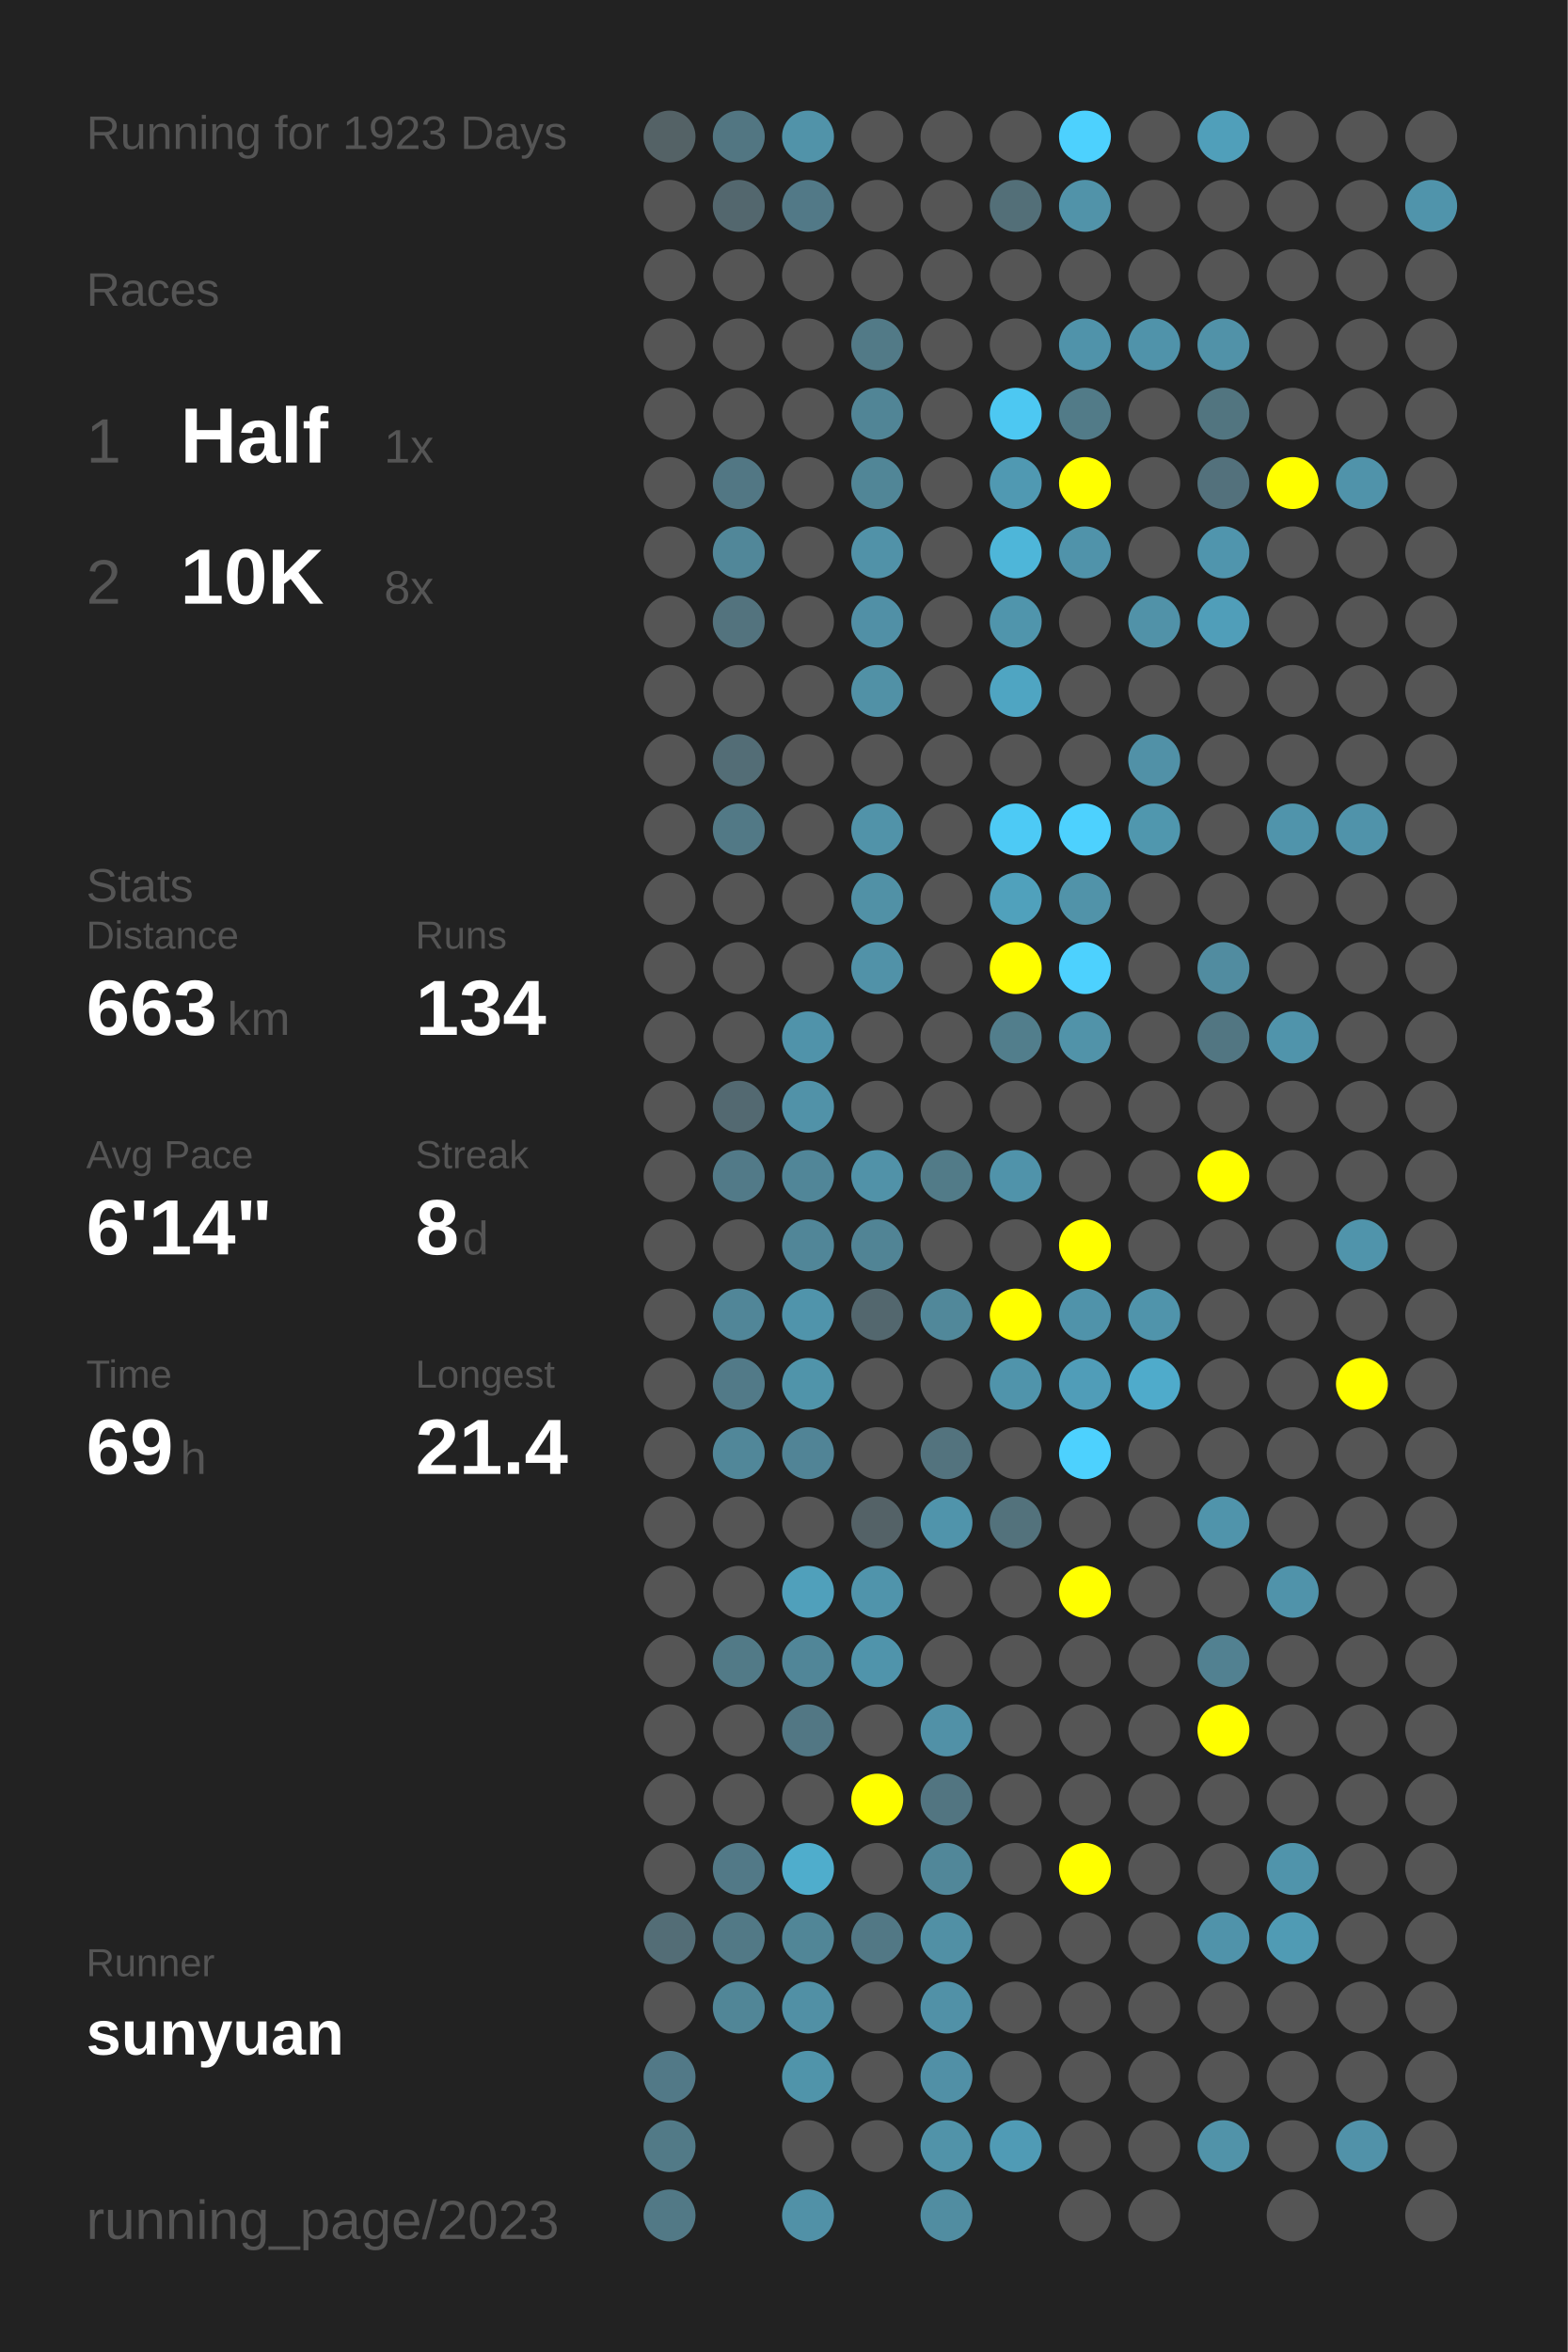
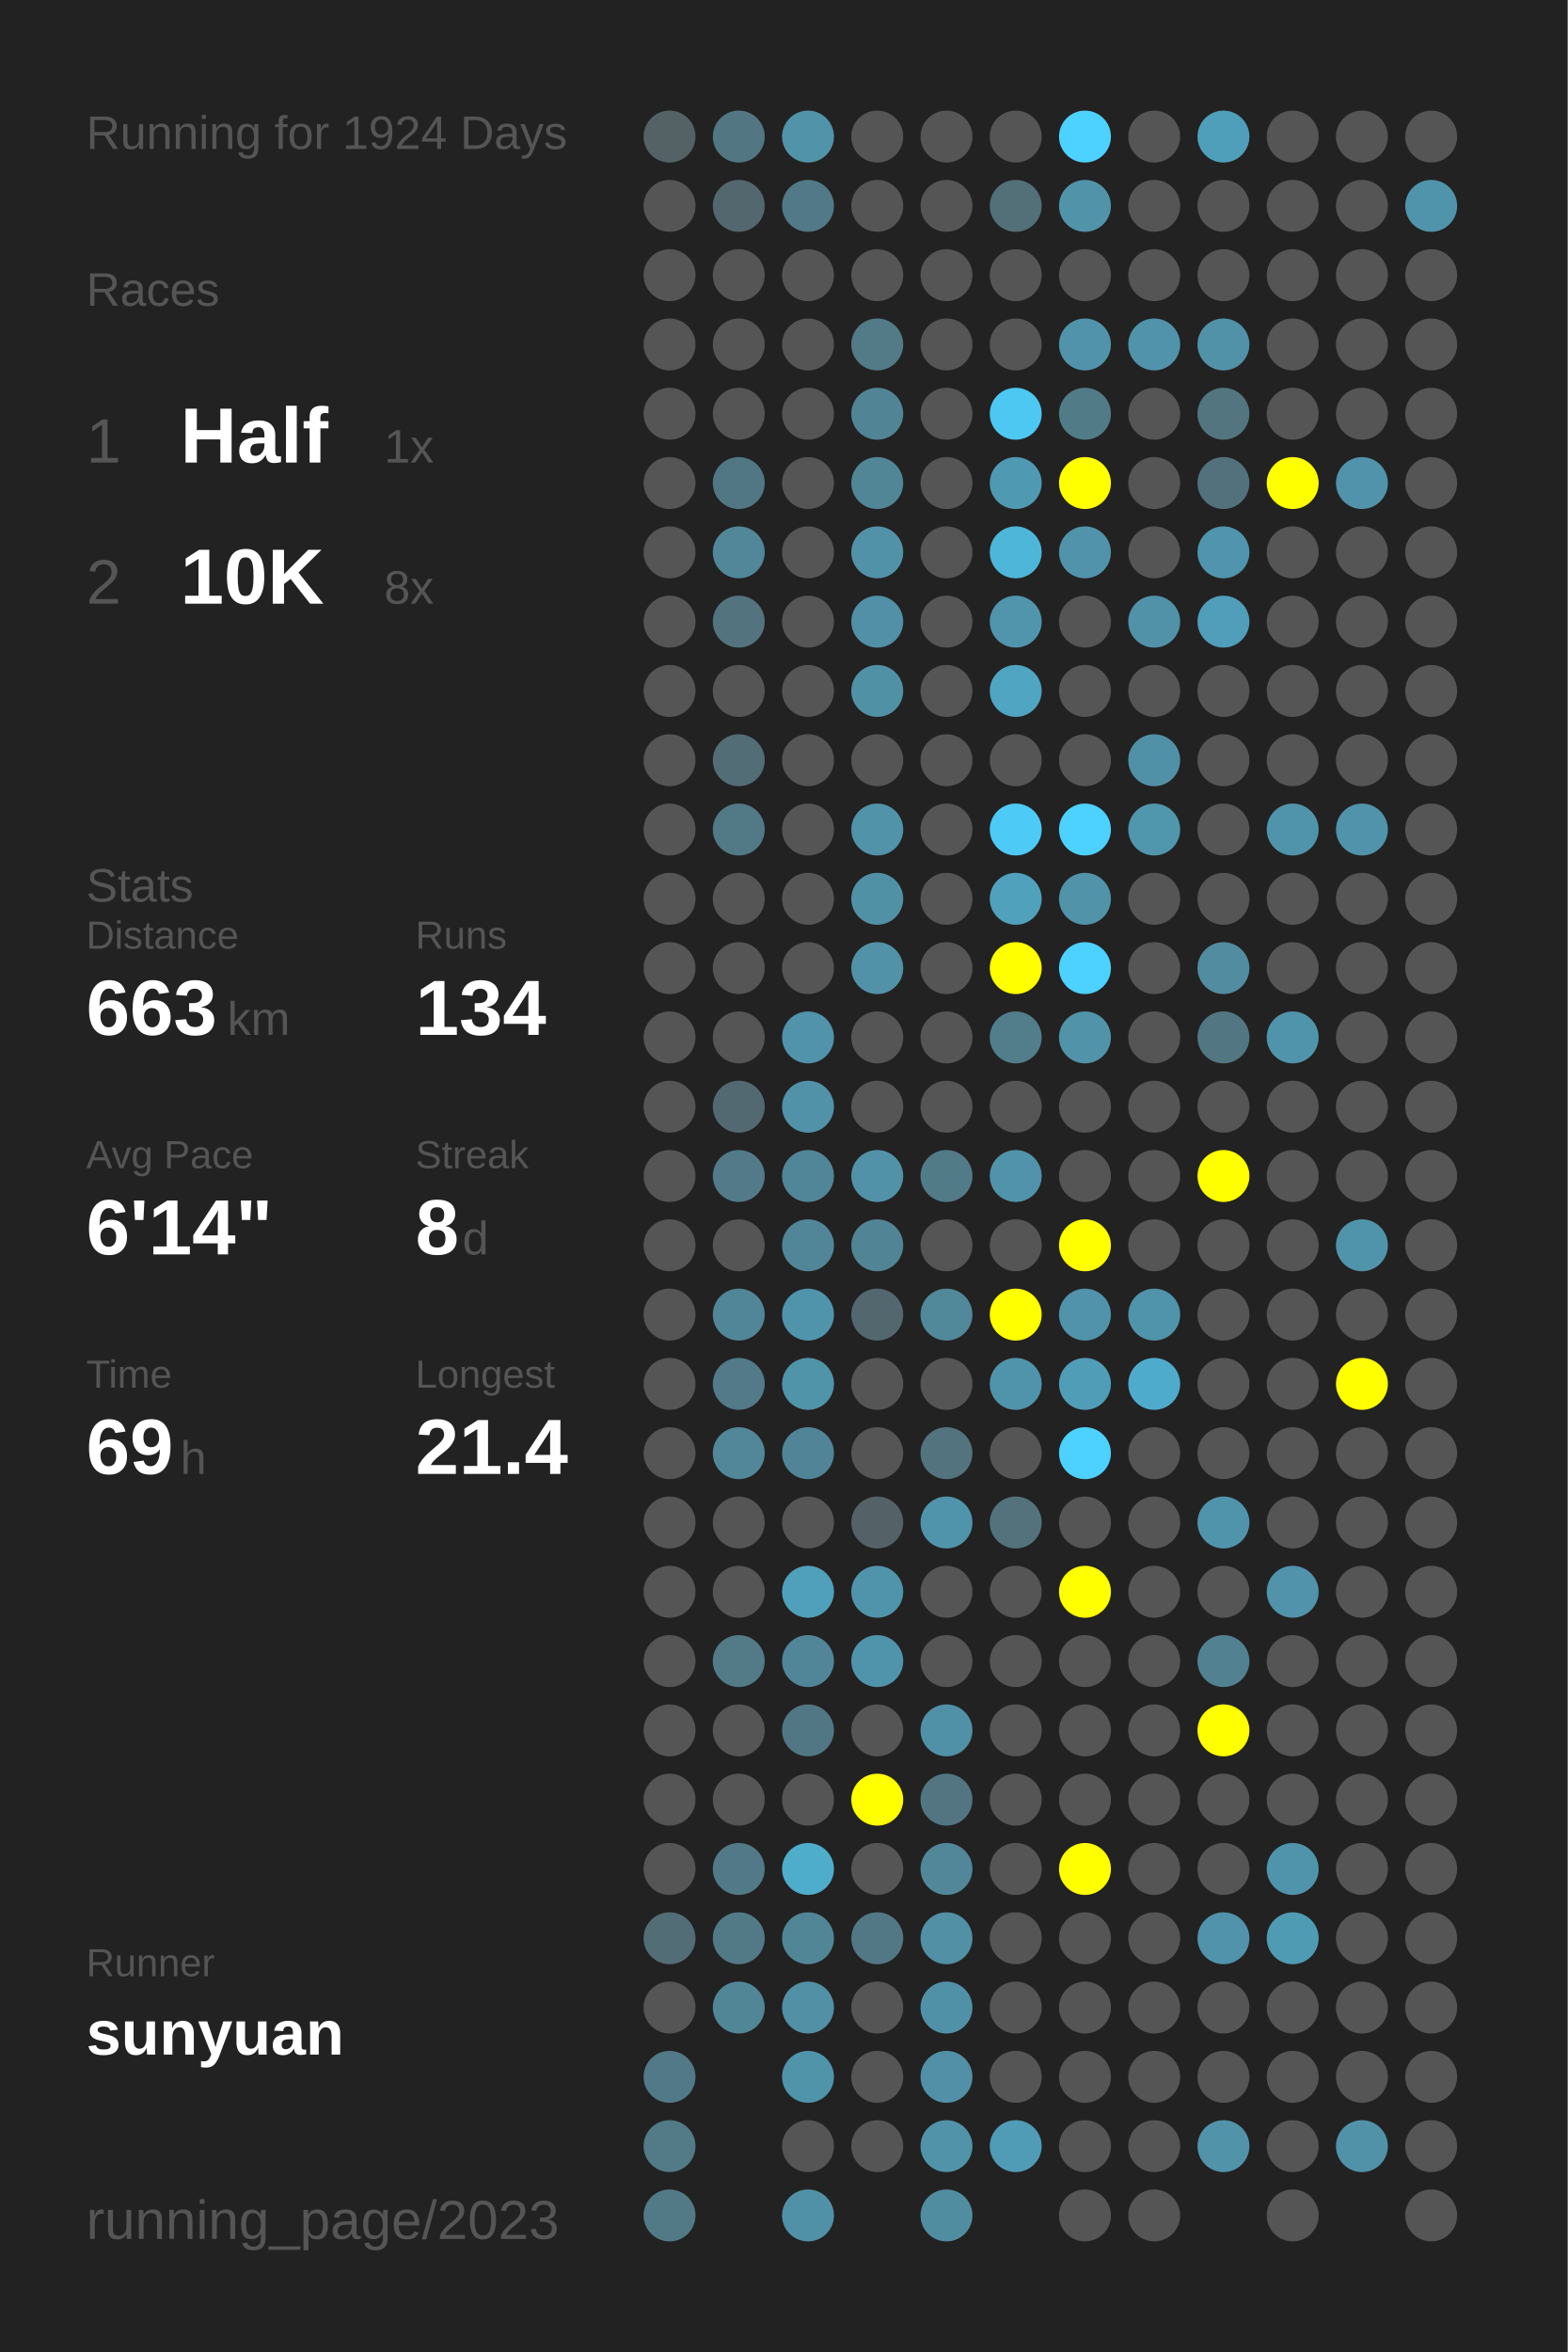
<svg xmlns="http://www.w3.org/2000/svg" baseProfile="full" height="300mm" version="1.1" viewBox="0,0,200,300" width="200mm">
  <defs />
  <rect fill="#222222" height="300" width="200" x="0" y="0" />
-   <text fill="#555555" style="font-size:6px; font-family:Arial;" x="11" y="19">Running for 1923 Days</text>
+   <text fill="#555555" style="font-size:6px; font-family:Arial;" x="11" y="19">Running for 1924 Days</text>
  <text fill="#555555" style="font-size:6px; font-family:Arial;" x="11" y="39">Races</text>
  <text fill="#555555" style="font-size:8px; font-family:Arial;" x="11" y="59">1</text>
  <text fill="#FFFFFF" style="font-size:10px; font-family:Arial; font-weight:bold;" x="23" y="59">Half</text>
  <text fill="#555555" style="font-size:6px; font-family:Arial;" x="49" y="59">1x</text>
  <text fill="#555555" style="font-size:8px; font-family:Arial;" x="11" y="77">2</text>
  <text fill="#FFFFFF" style="font-size:10px; font-family:Arial; font-weight:bold;" x="23" y="77">10K</text>
  <text fill="#555555" style="font-size:6px; font-family:Arial;" x="49" y="77">8x</text>
  <text fill="#555555" style="font-size:6px; font-family:Arial;" x="11" y="115">Stats</text>
  <text fill="#555555" style="font-size:5px; font-family:Arial;" x="11" y="121">Distance</text>
  <text fill="#FFFFFF" style="font-size:10px; font-family:Arial; font-weight:bold;" x="11" y="132">663</text>
  <text fill="#555555" style="font-size:6px; font-family:Arial;" x="29" y="132">km</text>
  <text fill="#555555" style="font-size:5px; font-family:Arial;" x="53" y="121">Runs</text>
  <text fill="#FFFFFF" style="font-size:10px; font-family:Arial; font-weight:bold;" x="53" y="132">134</text>
  <text fill="#555555" style="font-size:5px; font-family:Arial;" x="11" y="149">Avg Pace</text>
  <text fill="#FFFFFF" style="font-size:10px; font-family:Arial; font-weight:bold;" x="11" y="160">6'14"</text>
  <text fill="#555555" style="font-size:5px; font-family:Arial;" x="53" y="149">Streak</text>
  <text fill="#FFFFFF" style="font-size:10px; font-family:Arial; font-weight:bold;" x="53" y="160">8</text>
  <text fill="#555555" style="font-size:6px; font-family:Arial;" x="59" y="160">d</text>
  <text fill="#555555" style="font-size:5px; font-family:Arial;" x="11" y="177">Time</text>
  <text fill="#FFFFFF" style="font-size:10px; font-family:Arial; font-weight:bold;" x="11" y="188">69</text>
  <text fill="#555555" style="font-size:6px; font-family:Arial;" x="23" y="188">h</text>
  <text fill="#555555" style="font-size:5px; font-family:Arial;" x="53" y="177">Longest</text>
  <text fill="#FFFFFF" style="font-size:10px; font-family:Arial; font-weight:bold;" x="53" y="188">21.4</text>
  <text fill="#555555" style="font-size:5px; font-family:Arial;" x="11" y="252.065">Runner</text>
  <text fill="#FFFFFF" style="font-size:8px; font-family:Arial; font-weight:bold;" x="11" y="262.065">sunyuan</text>
  <text fill="#555555" style="font-size:7px; font-family:Arial;" x="11" y="285.581">running_page/2023</text>
  <circle cx="85.417" cy="17.419" fill="#546266" r="3.312" />
  <circle cx="85.417" cy="26.258" fill="#555555" r="3.312" />
  <circle cx="85.417" cy="35.097" fill="#555555" r="3.312" />
  <circle cx="85.417" cy="43.935" fill="#555555" r="3.312" />
  <circle cx="85.417" cy="52.774" fill="#555555" r="3.312" />
  <circle cx="85.417" cy="61.613" fill="#555555" r="3.312" />
  <circle cx="85.417" cy="70.452" fill="#555555" r="3.312" />
  <circle cx="85.417" cy="79.29" fill="#555555" r="3.312" />
  <circle cx="85.417" cy="88.129" fill="#555555" r="3.312" />
  <circle cx="85.417" cy="96.968" fill="#555555" r="3.312" />
  <circle cx="85.417" cy="105.806" fill="#555555" r="3.312" />
  <circle cx="85.417" cy="114.645" fill="#555555" r="3.312" />
  <circle cx="85.417" cy="123.484" fill="#555555" r="3.312" />
  <circle cx="85.417" cy="132.323" fill="#555555" r="3.312" />
  <circle cx="85.417" cy="141.161" fill="#555555" r="3.312" />
  <circle cx="85.417" cy="150" fill="#555555" r="3.312" />
  <circle cx="85.417" cy="158.839" fill="#555555" r="3.312" />
  <circle cx="85.417" cy="167.677" fill="#555555" r="3.312" />
  <circle cx="85.417" cy="176.516" fill="#555555" r="3.312" />
  <circle cx="85.417" cy="185.355" fill="#555555" r="3.312" />
  <circle cx="85.417" cy="194.194" fill="#555555" r="3.312" />
  <circle cx="85.417" cy="203.032" fill="#555555" r="3.312" />
  <circle cx="85.417" cy="211.871" fill="#555555" r="3.312" />
  <circle cx="85.417" cy="220.71" fill="#555555" r="3.312" />
  <circle cx="85.417" cy="229.548" fill="#555555" r="3.312" />
  <circle cx="85.417" cy="238.387" fill="#555555" r="3.312" />
  <circle cx="85.417" cy="247.226" fill="#536d76" r="3.312" />
  <circle cx="85.417" cy="256.065" fill="#555555" r="3.312" />
  <circle cx="85.417" cy="264.903" fill="#527987" r="3.312" />
  <circle cx="85.417" cy="273.742" fill="#527a87" r="3.312" />
  <circle cx="85.417" cy="282.581" fill="#527986" r="3.312" />
  <circle cx="94.25" cy="17.419" fill="#527682" r="3.312" />
  <circle cx="94.25" cy="26.258" fill="#53676e" r="3.312" />
  <circle cx="94.25" cy="35.097" fill="#555555" r="3.312" />
  <circle cx="94.25" cy="43.935" fill="#555555" r="3.312" />
  <circle cx="94.25" cy="52.774" fill="#555555" r="3.312" />
  <circle cx="94.25" cy="61.613" fill="#527784" r="3.312" />
  <circle cx="94.25" cy="70.452" fill="#518799" r="3.312" />
  <circle cx="94.25" cy="79.29" fill="#53737e" r="3.312" />
  <circle cx="94.25" cy="88.129" fill="#555555" r="3.312" />
  <circle cx="94.25" cy="96.968" fill="#536d76" r="3.312" />
  <circle cx="94.25" cy="105.806" fill="#527986" r="3.312" />
  <circle cx="94.25" cy="114.645" fill="#555555" r="3.312" />
  <circle cx="94.25" cy="123.484" fill="#555555" r="3.312" />
  <circle cx="94.25" cy="132.323" fill="#555555" r="3.312" />
  <circle cx="94.25" cy="141.161" fill="#536971" r="3.312" />
  <circle cx="94.25" cy="150" fill="#527a88" r="3.312" />
  <circle cx="94.25" cy="158.839" fill="#555555" r="3.312" />
  <circle cx="94.25" cy="167.677" fill="#518698" r="3.312" />
  <circle cx="94.25" cy="176.516" fill="#527a88" r="3.312" />
  <circle cx="94.25" cy="185.355" fill="#518799" r="3.312" />
  <circle cx="94.25" cy="194.194" fill="#555555" r="3.312" />
  <circle cx="94.25" cy="203.032" fill="#555555" r="3.312" />
  <circle cx="94.25" cy="211.871" fill="#527a87" r="3.312" />
  <circle cx="94.25" cy="220.71" fill="#555555" r="3.312" />
  <circle cx="94.25" cy="229.548" fill="#555555" r="3.312" />
  <circle cx="94.25" cy="238.387" fill="#527987" r="3.312" />
  <circle cx="94.25" cy="247.226" fill="#527986" r="3.312" />
  <circle cx="94.25" cy="256.065" fill="#518697" r="3.312" />
  <circle cx="103.083" cy="17.419" fill="#5193a9" r="3.312" />
  <circle cx="103.083" cy="26.258" fill="#527987" r="3.312" />
  <circle cx="103.083" cy="35.097" fill="#555555" r="3.312" />
  <circle cx="103.083" cy="43.935" fill="#555555" r="3.312" />
  <circle cx="103.083" cy="52.774" fill="#555555" r="3.312" />
  <circle cx="103.083" cy="61.613" fill="#555555" r="3.312" />
  <circle cx="103.083" cy="70.452" fill="#555555" r="3.312" />
  <circle cx="103.083" cy="79.29" fill="#555555" r="3.312" />
  <circle cx="103.083" cy="88.129" fill="#555555" r="3.312" />
  <circle cx="103.083" cy="96.968" fill="#555555" r="3.312" />
  <circle cx="103.083" cy="105.806" fill="#555555" r="3.312" />
  <circle cx="103.083" cy="114.645" fill="#555555" r="3.312" />
  <circle cx="103.083" cy="123.484" fill="#555555" r="3.312" />
  <circle cx="103.083" cy="132.323" fill="#5093aa" r="3.312" />
  <circle cx="103.083" cy="141.161" fill="#5192a8" r="3.312" />
  <circle cx="103.083" cy="150" fill="#518698" r="3.312" />
  <circle cx="103.083" cy="158.839" fill="#518698" r="3.312" />
  <circle cx="103.083" cy="167.677" fill="#5094ab" r="3.312" />
  <circle cx="103.083" cy="176.516" fill="#5094aa" r="3.312" />
  <circle cx="103.083" cy="185.355" fill="#518496" r="3.312" />
  <circle cx="103.083" cy="194.194" fill="#555555" r="3.312" />
  <circle cx="103.083" cy="203.032" fill="#50a0bb" r="3.312" />
  <circle cx="103.083" cy="211.871" fill="#518698" r="3.312" />
  <circle cx="103.083" cy="220.71" fill="#527784" r="3.312" />
  <circle cx="103.083" cy="229.548" fill="#555555" r="3.312" />
  <circle cx="103.083" cy="238.387" fill="#4fadcc" r="3.312" />
  <circle cx="103.083" cy="247.226" fill="#518697" r="3.312" />
  <circle cx="103.083" cy="256.065" fill="#5190a5" r="3.312" />
  <circle cx="103.083" cy="264.903" fill="#5094aa" r="3.312" />
  <circle cx="103.083" cy="273.742" fill="#555555" r="3.312" />
  <circle cx="103.083" cy="282.581" fill="#5191a7" r="3.312" />
  <circle cx="111.917" cy="17.419" fill="#555555" r="3.312" />
  <circle cx="111.917" cy="26.258" fill="#555555" r="3.312" />
  <circle cx="111.917" cy="35.097" fill="#555555" r="3.312" />
  <circle cx="111.917" cy="43.935" fill="#527a87" r="3.312" />
  <circle cx="111.917" cy="52.774" fill="#518596" r="3.312" />
  <circle cx="111.917" cy="61.613" fill="#518697" r="3.312" />
  <circle cx="111.917" cy="70.452" fill="#5192a8" r="3.312" />
  <circle cx="111.917" cy="79.29" fill="#5190a6" r="3.312" />
  <circle cx="111.917" cy="88.129" fill="#5191a6" r="3.312" />
  <circle cx="111.917" cy="96.968" fill="#555555" r="3.312" />
  <circle cx="111.917" cy="105.806" fill="#5193a9" r="3.312" />
  <circle cx="111.917" cy="114.645" fill="#5191a6" r="3.312" />
  <circle cx="111.917" cy="123.484" fill="#5192a8" r="3.312" />
  <circle cx="111.917" cy="132.323" fill="#555555" r="3.312" />
  <circle cx="111.917" cy="141.161" fill="#555555" r="3.312" />
  <circle cx="111.917" cy="150" fill="#5192a8" r="3.312" />
  <circle cx="111.917" cy="158.839" fill="#518495" r="3.312" />
  <circle cx="111.917" cy="167.677" fill="#53676e" r="3.312" />
  <circle cx="111.917" cy="176.516" fill="#555555" r="3.312" />
  <circle cx="111.917" cy="185.355" fill="#555555" r="3.312" />
  <circle cx="111.917" cy="194.194" fill="#546267" r="3.312" />
  <circle cx="111.917" cy="203.032" fill="#5094ab" r="3.312" />
  <circle cx="111.917" cy="211.871" fill="#5094ab" r="3.312" />
  <circle cx="111.917" cy="220.71" fill="#555555" r="3.312" />
  <circle cx="111.917" cy="229.548" fill="#FFFF00" r="3.312" />
  <circle cx="111.917" cy="238.387" fill="#555555" r="3.312" />
  <circle cx="111.917" cy="247.226" fill="#527885" r="3.312" />
  <circle cx="111.917" cy="256.065" fill="#555555" r="3.312" />
  <circle cx="111.917" cy="264.903" fill="#555555" r="3.312" />
  <circle cx="111.917" cy="273.742" fill="#555555" r="3.312" />
  <circle cx="120.75" cy="17.419" fill="#555555" r="3.312" />
  <circle cx="120.75" cy="26.258" fill="#555555" r="3.312" />
  <circle cx="120.75" cy="35.097" fill="#555555" r="3.312" />
  <circle cx="120.75" cy="43.935" fill="#555555" r="3.312" />
  <circle cx="120.75" cy="52.774" fill="#555555" r="3.312" />
  <circle cx="120.75" cy="61.613" fill="#555555" r="3.312" />
  <circle cx="120.75" cy="70.452" fill="#555555" r="3.312" />
  <circle cx="120.75" cy="79.29" fill="#555555" r="3.312" />
  <circle cx="120.75" cy="88.129" fill="#555555" r="3.312" />
  <circle cx="120.75" cy="96.968" fill="#555555" r="3.312" />
  <circle cx="120.75" cy="105.806" fill="#555555" r="3.312" />
  <circle cx="120.75" cy="114.645" fill="#555555" r="3.312" />
  <circle cx="120.75" cy="123.484" fill="#555555" r="3.312" />
  <circle cx="120.75" cy="132.323" fill="#555555" r="3.312" />
  <circle cx="120.75" cy="141.161" fill="#555555" r="3.312" />
  <circle cx="120.75" cy="150" fill="#527b88" r="3.312" />
  <circle cx="120.75" cy="158.839" fill="#555555" r="3.312" />
  <circle cx="120.75" cy="167.677" fill="#51889a" r="3.312" />
  <circle cx="120.75" cy="176.516" fill="#555555" r="3.312" />
  <circle cx="120.75" cy="185.355" fill="#53737e" r="3.312" />
  <circle cx="120.75" cy="194.194" fill="#5094ab" r="3.312" />
  <circle cx="120.75" cy="203.032" fill="#555555" r="3.312" />
  <circle cx="120.75" cy="211.871" fill="#555555" r="3.312" />
  <circle cx="120.75" cy="220.71" fill="#5191a7" r="3.312" />
  <circle cx="120.75" cy="229.548" fill="#527581" r="3.312" />
  <circle cx="120.75" cy="238.387" fill="#518799" r="3.312" />
  <circle cx="120.75" cy="247.226" fill="#5190a5" r="3.312" />
  <circle cx="120.75" cy="256.065" fill="#5191a7" r="3.312" />
  <circle cx="120.75" cy="264.903" fill="#5190a6" r="3.312" />
  <circle cx="120.75" cy="273.742" fill="#5193a9" r="3.312" />
  <circle cx="120.75" cy="282.581" fill="#518da1" r="3.312" />
  <circle cx="129.583" cy="17.419" fill="#555555" r="3.312" />
  <circle cx="129.583" cy="26.258" fill="#536f78" r="3.312" />
  <circle cx="129.583" cy="35.097" fill="#555555" r="3.312" />
  <circle cx="129.583" cy="43.935" fill="#555555" r="3.312" />
  <circle cx="129.583" cy="52.774" fill="#4dc8f2" r="3.312" />
  <circle cx="129.583" cy="61.613" fill="#5099b2" r="3.312" />
  <circle cx="129.583" cy="70.452" fill="#4eb6d9" r="3.312" />
  <circle cx="129.583" cy="79.29" fill="#5095ac" r="3.312" />
  <circle cx="129.583" cy="88.129" fill="#4fa5c2" r="3.312" />
  <circle cx="129.583" cy="96.968" fill="#555555" r="3.312" />
  <circle cx="129.583" cy="105.806" fill="#4dcaf5" r="3.312" />
  <circle cx="129.583" cy="114.645" fill="#50a1bc" r="3.312" />
  <circle cx="129.583" cy="123.484" fill="#FFFF00" r="3.312" />
  <circle cx="129.583" cy="132.323" fill="#527e8c" r="3.312" />
  <circle cx="129.583" cy="141.161" fill="#555555" r="3.312" />
  <circle cx="129.583" cy="150" fill="#5093aa" r="3.312" />
  <circle cx="129.583" cy="158.839" fill="#555555" r="3.312" />
  <circle cx="129.583" cy="167.677" fill="#FFFF00" r="3.312" />
  <circle cx="129.583" cy="176.516" fill="#5094ab" r="3.312" />
  <circle cx="129.583" cy="185.355" fill="#555555" r="3.312" />
  <circle cx="129.583" cy="194.194" fill="#53727c" r="3.312" />
  <circle cx="129.583" cy="203.032" fill="#555555" r="3.312" />
  <circle cx="129.583" cy="211.871" fill="#555555" r="3.312" />
  <circle cx="129.583" cy="220.71" fill="#555555" r="3.312" />
  <circle cx="129.583" cy="229.548" fill="#555555" r="3.312" />
  <circle cx="129.583" cy="238.387" fill="#555555" r="3.312" />
  <circle cx="129.583" cy="247.226" fill="#555555" r="3.312" />
  <circle cx="129.583" cy="256.065" fill="#555555" r="3.312" />
  <circle cx="129.583" cy="264.903" fill="#555555" r="3.312" />
  <circle cx="129.583" cy="273.742" fill="#509bb5" r="3.312" />
  <circle cx="138.417" cy="17.419" fill="#4dd1fe" r="3.312" />
  <circle cx="138.417" cy="26.258" fill="#5193a9" r="3.312" />
  <circle cx="138.417" cy="35.097" fill="#555555" r="3.312" />
  <circle cx="138.417" cy="43.935" fill="#5093aa" r="3.312" />
  <circle cx="138.417" cy="52.774" fill="#527b88" r="3.312" />
  <circle cx="138.417" cy="61.613" fill="#FFFF00" r="3.312" />
  <circle cx="138.417" cy="70.452" fill="#5093aa" r="3.312" />
  <circle cx="138.417" cy="79.29" fill="#555555" r="3.312" />
  <circle cx="138.417" cy="88.129" fill="#555555" r="3.312" />
  <circle cx="138.417" cy="96.968" fill="#555555" r="3.312" />
  <circle cx="138.417" cy="105.806" fill="#4dd1fe" r="3.312" />
  <circle cx="138.417" cy="114.645" fill="#5193a9" r="3.312" />
  <circle cx="138.417" cy="123.484" fill="#4dd1fe" r="3.312" />
  <circle cx="138.417" cy="132.323" fill="#5193a9" r="3.312" />
  <circle cx="138.417" cy="141.161" fill="#555555" r="3.312" />
  <circle cx="138.417" cy="150" fill="#555555" r="3.312" />
  <circle cx="138.417" cy="158.839" fill="#FFFF00" r="3.312" />
  <circle cx="138.417" cy="167.677" fill="#5093aa" r="3.312" />
  <circle cx="138.417" cy="176.516" fill="#509db8" r="3.312" />
  <circle cx="138.417" cy="185.355" fill="#4dd1fe" r="3.312" />
  <circle cx="138.417" cy="194.194" fill="#555555" r="3.312" />
  <circle cx="138.417" cy="203.032" fill="#FFFF00" r="3.312" />
  <circle cx="138.417" cy="211.871" fill="#555555" r="3.312" />
  <circle cx="138.417" cy="220.71" fill="#555555" r="3.312" />
  <circle cx="138.417" cy="229.548" fill="#555555" r="3.312" />
  <circle cx="138.417" cy="238.387" fill="#FFFF00" r="3.312" />
  <circle cx="138.417" cy="247.226" fill="#555555" r="3.312" />
  <circle cx="138.417" cy="256.065" fill="#555555" r="3.312" />
  <circle cx="138.417" cy="264.903" fill="#555555" r="3.312" />
  <circle cx="138.417" cy="273.742" fill="#555555" r="3.312" />
  <circle cx="138.417" cy="282.581" fill="#555555" r="3.312" />
  <circle cx="147.25" cy="17.419" fill="#555555" r="3.312" />
  <circle cx="147.25" cy="26.258" fill="#555555" r="3.312" />
  <circle cx="147.25" cy="35.097" fill="#555555" r="3.312" />
  <circle cx="147.25" cy="43.935" fill="#5093aa" r="3.312" />
  <circle cx="147.25" cy="52.774" fill="#555555" r="3.312" />
  <circle cx="147.25" cy="61.613" fill="#555555" r="3.312" />
  <circle cx="147.25" cy="70.452" fill="#555555" r="3.312" />
  <circle cx="147.25" cy="79.29" fill="#5192a8" r="3.312" />
  <circle cx="147.25" cy="88.129" fill="#555555" r="3.312" />
  <circle cx="147.25" cy="96.968" fill="#5191a7" r="3.312" />
  <circle cx="147.25" cy="105.806" fill="#5097ae" r="3.312" />
  <circle cx="147.25" cy="114.645" fill="#555555" r="3.312" />
  <circle cx="147.25" cy="123.484" fill="#555555" r="3.312" />
  <circle cx="147.25" cy="132.323" fill="#555555" r="3.312" />
  <circle cx="147.25" cy="141.161" fill="#555555" r="3.312" />
  <circle cx="147.25" cy="150" fill="#555555" r="3.312" />
  <circle cx="147.25" cy="158.839" fill="#555555" r="3.312" />
  <circle cx="147.25" cy="167.677" fill="#5094ab" r="3.312" />
  <circle cx="147.25" cy="176.516" fill="#4fabcb" r="3.312" />
  <circle cx="147.25" cy="185.355" fill="#555555" r="3.312" />
  <circle cx="147.25" cy="194.194" fill="#555555" r="3.312" />
  <circle cx="147.25" cy="203.032" fill="#555555" r="3.312" />
  <circle cx="147.25" cy="211.871" fill="#555555" r="3.312" />
  <circle cx="147.25" cy="220.71" fill="#555555" r="3.312" />
  <circle cx="147.25" cy="229.548" fill="#555555" r="3.312" />
  <circle cx="147.25" cy="238.387" fill="#555555" r="3.312" />
  <circle cx="147.25" cy="247.226" fill="#555555" r="3.312" />
  <circle cx="147.25" cy="256.065" fill="#555555" r="3.312" />
  <circle cx="147.25" cy="264.903" fill="#555555" r="3.312" />
  <circle cx="147.25" cy="273.742" fill="#555555" r="3.312" />
  <circle cx="147.25" cy="282.581" fill="#555555" r="3.312" />
  <circle cx="156.083" cy="17.419" fill="#509fba" r="3.312" />
  <circle cx="156.083" cy="26.258" fill="#555555" r="3.312" />
  <circle cx="156.083" cy="35.097" fill="#555555" r="3.312" />
  <circle cx="156.083" cy="43.935" fill="#5192a8" r="3.312" />
  <circle cx="156.083" cy="52.774" fill="#527580" r="3.312" />
  <circle cx="156.083" cy="61.613" fill="#53717c" r="3.312" />
  <circle cx="156.083" cy="70.452" fill="#5095ad" r="3.312" />
  <circle cx="156.083" cy="79.29" fill="#509eb9" r="3.312" />
  <circle cx="156.083" cy="88.129" fill="#555555" r="3.312" />
  <circle cx="156.083" cy="96.968" fill="#555555" r="3.312" />
  <circle cx="156.083" cy="105.806" fill="#555555" r="3.312" />
  <circle cx="156.083" cy="114.645" fill="#555555" r="3.312" />
  <circle cx="156.083" cy="123.484" fill="#518ca0" r="3.312" />
  <circle cx="156.083" cy="132.323" fill="#527682" r="3.312" />
  <circle cx="156.083" cy="141.161" fill="#555555" r="3.312" />
  <circle cx="156.083" cy="150" fill="#FFFF00" r="3.312" />
  <circle cx="156.083" cy="158.839" fill="#555555" r="3.312" />
  <circle cx="156.083" cy="167.677" fill="#555555" r="3.312" />
  <circle cx="156.083" cy="176.516" fill="#555555" r="3.312" />
  <circle cx="156.083" cy="185.355" fill="#555555" r="3.312" />
  <circle cx="156.083" cy="194.194" fill="#5094ab" r="3.312" />
  <circle cx="156.083" cy="203.032" fill="#555555" r="3.312" />
  <circle cx="156.083" cy="211.871" fill="#528191" r="3.312" />
  <circle cx="156.083" cy="220.71" fill="#FFFF00" r="3.312" />
  <circle cx="156.083" cy="229.548" fill="#555555" r="3.312" />
  <circle cx="156.083" cy="238.387" fill="#555555" r="3.312" />
  <circle cx="156.083" cy="247.226" fill="#5093aa" r="3.312" />
  <circle cx="156.083" cy="256.065" fill="#555555" r="3.312" />
  <circle cx="156.083" cy="264.903" fill="#555555" r="3.312" />
  <circle cx="156.083" cy="273.742" fill="#5193a9" r="3.312" />
  <circle cx="164.917" cy="17.419" fill="#555555" r="3.312" />
  <circle cx="164.917" cy="26.258" fill="#555555" r="3.312" />
  <circle cx="164.917" cy="35.097" fill="#555555" r="3.312" />
  <circle cx="164.917" cy="43.935" fill="#555555" r="3.312" />
  <circle cx="164.917" cy="52.774" fill="#555555" r="3.312" />
  <circle cx="164.917" cy="61.613" fill="#FFFF00" r="3.312" />
  <circle cx="164.917" cy="70.452" fill="#555555" r="3.312" />
  <circle cx="164.917" cy="79.29" fill="#555555" r="3.312" />
  <circle cx="164.917" cy="88.129" fill="#555555" r="3.312" />
  <circle cx="164.917" cy="96.968" fill="#555555" r="3.312" />
  <circle cx="164.917" cy="105.806" fill="#5094ab" r="3.312" />
  <circle cx="164.917" cy="114.645" fill="#555555" r="3.312" />
  <circle cx="164.917" cy="123.484" fill="#555555" r="3.312" />
  <circle cx="164.917" cy="132.323" fill="#5094ab" r="3.312" />
  <circle cx="164.917" cy="141.161" fill="#555555" r="3.312" />
  <circle cx="164.917" cy="150" fill="#555555" r="3.312" />
  <circle cx="164.917" cy="158.839" fill="#555555" r="3.312" />
  <circle cx="164.917" cy="167.677" fill="#555555" r="3.312" />
  <circle cx="164.917" cy="176.516" fill="#555555" r="3.312" />
  <circle cx="164.917" cy="185.355" fill="#555555" r="3.312" />
  <circle cx="164.917" cy="194.194" fill="#555555" r="3.312" />
  <circle cx="164.917" cy="203.032" fill="#5093aa" r="3.312" />
  <circle cx="164.917" cy="211.871" fill="#555555" r="3.312" />
  <circle cx="164.917" cy="220.71" fill="#555555" r="3.312" />
  <circle cx="164.917" cy="229.548" fill="#555555" r="3.312" />
  <circle cx="164.917" cy="238.387" fill="#5094ab" r="3.312" />
  <circle cx="164.917" cy="247.226" fill="#509bb4" r="3.312" />
  <circle cx="164.917" cy="256.065" fill="#555555" r="3.312" />
  <circle cx="164.917" cy="264.903" fill="#555555" r="3.312" />
  <circle cx="164.917" cy="273.742" fill="#555555" r="3.312" />
  <circle cx="164.917" cy="282.581" fill="#555555" r="3.312" />
  <circle cx="173.75" cy="17.419" fill="#555555" r="3.312" />
  <circle cx="173.75" cy="26.258" fill="#555555" r="3.312" />
  <circle cx="173.75" cy="35.097" fill="#555555" r="3.312" />
  <circle cx="173.75" cy="43.935" fill="#555555" r="3.312" />
  <circle cx="173.75" cy="52.774" fill="#555555" r="3.312" />
  <circle cx="173.75" cy="61.613" fill="#5093aa" r="3.312" />
  <circle cx="173.75" cy="70.452" fill="#555555" r="3.312" />
  <circle cx="173.75" cy="79.29" fill="#555555" r="3.312" />
  <circle cx="173.75" cy="88.129" fill="#555555" r="3.312" />
  <circle cx="173.75" cy="96.968" fill="#555555" r="3.312" />
  <circle cx="173.75" cy="105.806" fill="#5093aa" r="3.312" />
  <circle cx="173.75" cy="114.645" fill="#555555" r="3.312" />
  <circle cx="173.75" cy="123.484" fill="#555555" r="3.312" />
  <circle cx="173.75" cy="132.323" fill="#555555" r="3.312" />
  <circle cx="173.75" cy="141.161" fill="#555555" r="3.312" />
  <circle cx="173.75" cy="150" fill="#555555" r="3.312" />
  <circle cx="173.75" cy="158.839" fill="#5094ab" r="3.312" />
  <circle cx="173.75" cy="167.677" fill="#555555" r="3.312" />
  <circle cx="173.75" cy="176.516" fill="#FFFF00" r="3.312" />
  <circle cx="173.75" cy="185.355" fill="#555555" r="3.312" />
  <circle cx="173.75" cy="194.194" fill="#555555" r="3.312" />
  <circle cx="173.75" cy="203.032" fill="#555555" r="3.312" />
  <circle cx="173.75" cy="211.871" fill="#555555" r="3.312" />
  <circle cx="173.75" cy="220.71" fill="#555555" r="3.312" />
  <circle cx="173.75" cy="229.548" fill="#555555" r="3.312" />
  <circle cx="173.75" cy="238.387" fill="#555555" r="3.312" />
  <circle cx="173.75" cy="247.226" fill="#555555" r="3.312" />
  <circle cx="173.75" cy="256.065" fill="#555555" r="3.312" />
  <circle cx="173.75" cy="264.903" fill="#555555" r="3.312" />
  <circle cx="173.75" cy="273.742" fill="#5192a9" r="3.312" />
  <circle cx="182.583" cy="17.419" fill="#555555" r="3.312" />
  <circle cx="182.583" cy="26.258" fill="#5094ab" r="3.312" />
  <circle cx="182.583" cy="35.097" fill="#555555" r="3.312" />
  <circle cx="182.583" cy="43.935" fill="#555555" r="3.312" />
  <circle cx="182.583" cy="52.774" fill="#555555" r="3.312" />
  <circle cx="182.583" cy="61.613" fill="#555555" r="3.312" />
  <circle cx="182.583" cy="70.452" fill="#555555" r="3.312" />
  <circle cx="182.583" cy="79.29" fill="#555555" r="3.312" />
  <circle cx="182.583" cy="88.129" fill="#555555" r="3.312" />
  <circle cx="182.583" cy="96.968" fill="#555555" r="3.312" />
  <circle cx="182.583" cy="105.806" fill="#555555" r="3.312" />
  <circle cx="182.583" cy="114.645" fill="#555555" r="3.312" />
  <circle cx="182.583" cy="123.484" fill="#555555" r="3.312" />
  <circle cx="182.583" cy="132.323" fill="#555555" r="3.312" />
  <circle cx="182.583" cy="141.161" fill="#555555" r="3.312" />
  <circle cx="182.583" cy="150" fill="#555555" r="3.312" />
  <circle cx="182.583" cy="158.839" fill="#555555" r="3.312" />
  <circle cx="182.583" cy="167.677" fill="#555555" r="3.312" />
  <circle cx="182.583" cy="176.516" fill="#555555" r="3.312" />
  <circle cx="182.583" cy="185.355" fill="#555555" r="3.312" />
  <circle cx="182.583" cy="194.194" fill="#555555" r="3.312" />
  <circle cx="182.583" cy="203.032" fill="#555555" r="3.312" />
  <circle cx="182.583" cy="211.871" fill="#555555" r="3.312" />
  <circle cx="182.583" cy="220.71" fill="#555555" r="3.312" />
  <circle cx="182.583" cy="229.548" fill="#555555" r="3.312" />
  <circle cx="182.583" cy="238.387" fill="#555555" r="3.312" />
  <circle cx="182.583" cy="247.226" fill="#555555" r="3.312" />
  <circle cx="182.583" cy="256.065" fill="#555555" r="3.312" />
  <circle cx="182.583" cy="264.903" fill="#555555" r="3.312" />
  <circle cx="182.583" cy="273.742" fill="#555555" r="3.312" />
  <circle cx="182.583" cy="282.581" fill="#555555" r="3.312" />
</svg>
